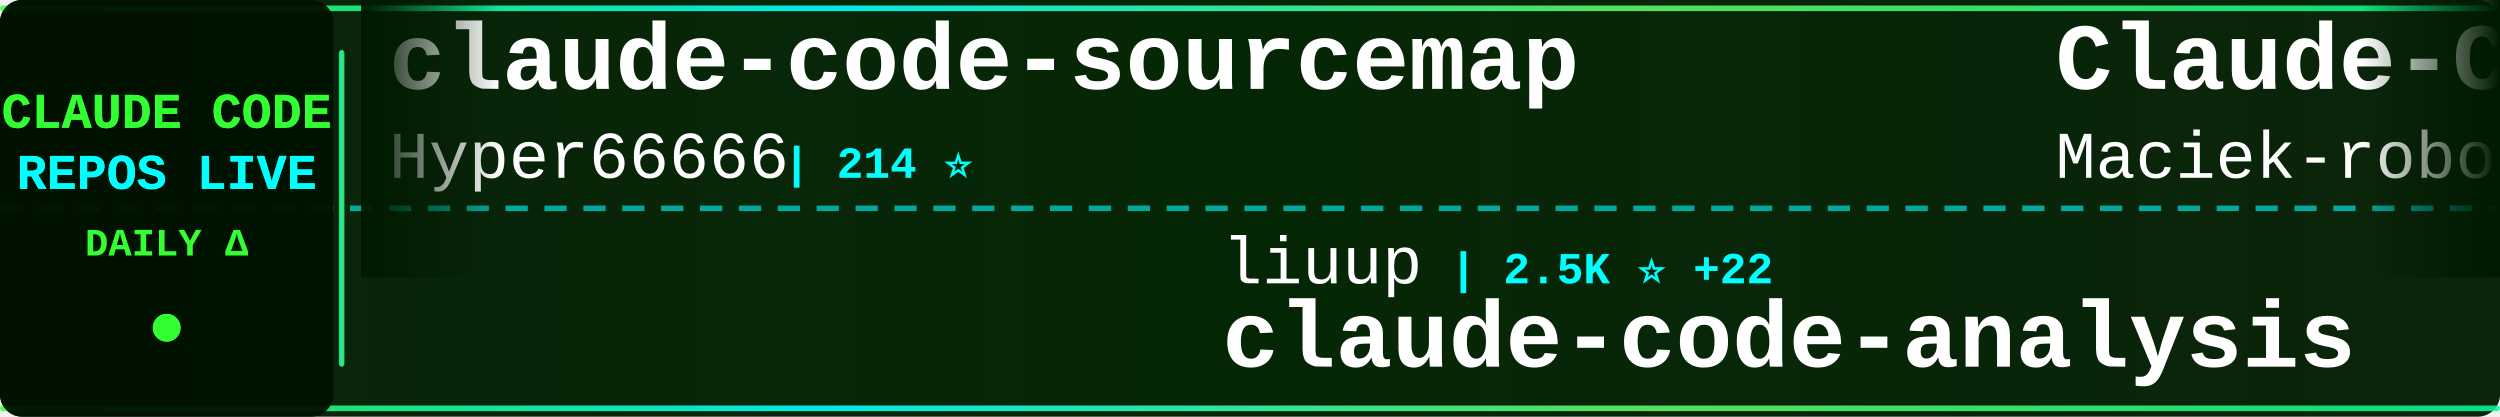
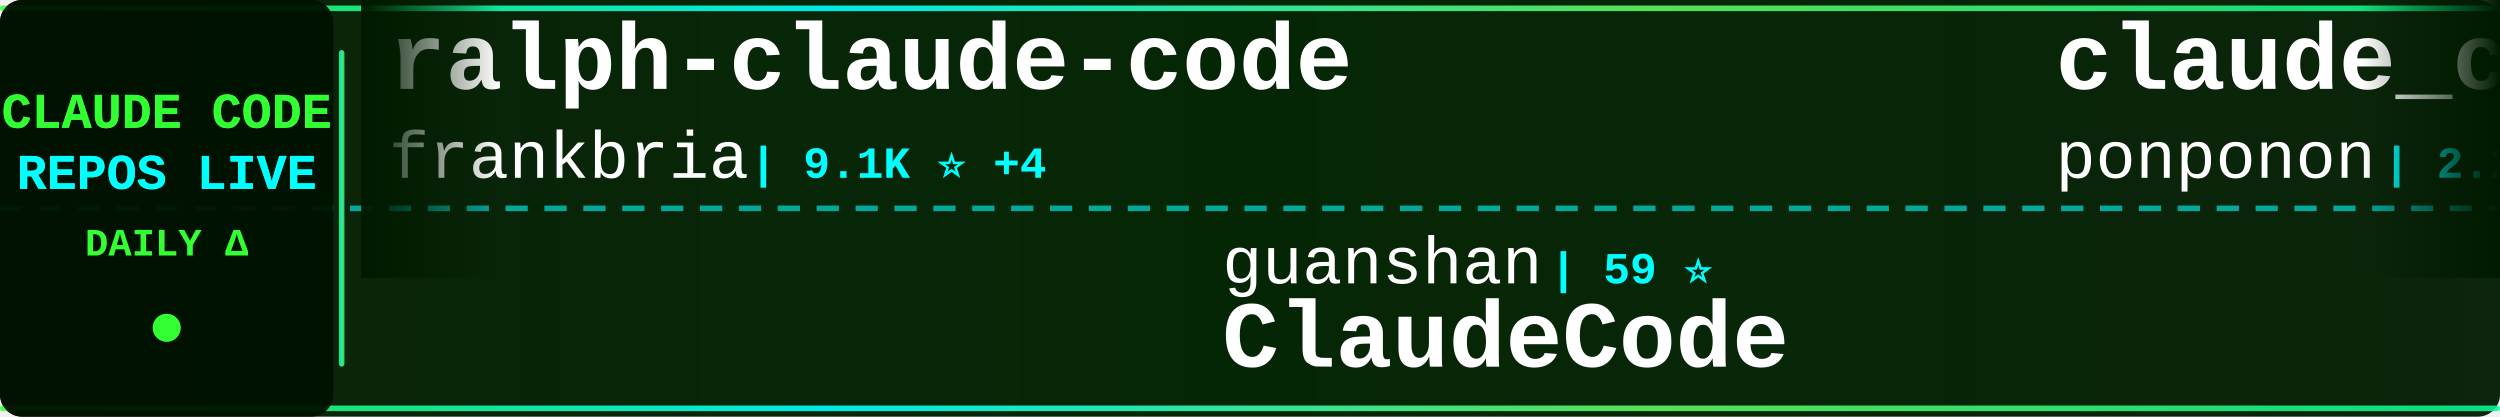
<svg xmlns="http://www.w3.org/2000/svg" width="900" height="150">
  <defs>
    <linearGradient id="tickerBg" x1="0%" y1="0%" x2="100%" y2="0%">
      <stop offset="0%" style="stop-color:#001a00;stop-opacity:0.95" />
      <stop offset="50%" style="stop-color:#002200;stop-opacity:0.98" />
      <stop offset="100%" style="stop-color:#001a00;stop-opacity:0.95" />
    </linearGradient>
    <linearGradient id="borderGrad" x1="0%" y1="0%" x2="100%" y2="0%">
      <stop offset="0%" style="stop-color:#33ff33;stop-opacity:0.85">
        <animate attributeName="stop-opacity" values="0.85;1;0.85" dur="2s" repeatCount="indefinite" />
      </stop>
      <stop offset="33%" style="stop-color:#00ffff;stop-opacity:0.9">
        <animate attributeName="stop-opacity" values="0.9;1;0.9" dur="2.2s" repeatCount="indefinite" />
      </stop>
      <stop offset="66%" style="stop-color:#66ff66;stop-opacity:0.85">
        <animate attributeName="stop-opacity" values="0.85;1;0.85" dur="1.8s" repeatCount="indefinite" />
      </stop>
      <stop offset="100%" style="stop-color:#00ff99;stop-opacity:0.85">
        <animate attributeName="stop-opacity" values="0.85;1;0.85" dur="2s" repeatCount="indefinite" />
      </stop>
    </linearGradient>
    <filter id="textGlow">
      <feGaussianBlur stdDeviation="0.1" result="coloredBlur" />
      <feMerge>
        <feMergeNode in="coloredBlur" />
        <feMergeNode in="SourceGraphic" />
      </feMerge>
    </filter>
    <filter id="metricGlow">
      <feGaussianBlur stdDeviation="0.2" result="coloredBlur" />
      <feMerge>
        <feMergeNode in="coloredBlur" />
        <feMergeNode in="SourceGraphic" />
      </feMerge>
    </filter>
    <linearGradient id="leftFade" x1="0%" y1="0%" x2="100%" y2="0%">
      <stop offset="0%" style="stop-color:#001a00;stop-opacity:1" />
      <stop offset="100%" style="stop-color:#001a00;stop-opacity:0" />
    </linearGradient>
    <linearGradient id="rightFade" x1="0%" y1="0%" x2="100%" y2="0%">
      <stop offset="0%" style="stop-color:#001a00;stop-opacity:0" />
      <stop offset="100%" style="stop-color:#001a00;stop-opacity:1" />
    </linearGradient>
  </defs>
  <rect width="900" height="150" fill="url(#tickerBg)" rx="8" />
  <rect x="0" y="2" width="900" height="2" fill="url(#borderGrad)" rx="1" />
  <rect x="0" y="146" width="900" height="2" fill="url(#borderGrad)" rx="1" />
  <line x1="0" y1="75" x2="900" y2="75" stroke="#00ffff" stroke-width="2" stroke-dasharray="8 6" opacity="0.6" />
  <rect x="0" y="0" width="120" height="150" fill="#001100" opacity="0.95" rx="8" />
  <text x="60" y="46" font-family="'Courier New', monospace" font-size="18" font-weight="bold" fill="#33ff33" text-anchor="middle" filter="url(#textGlow)">
    CLAUDE CODE
  </text>
  <text x="60" y="68" font-family="'Courier New', monospace" font-size="18" font-weight="bold" fill="#00ffff" text-anchor="middle" filter="url(#textGlow)">
    REPOS LIVE
  </text>
  <text x="60" y="92" font-family="'Courier New', monospace" font-size="14" font-weight="bold" fill="#33ff33" text-anchor="middle">
    DAILY Δ
  </text>
  <circle cx="60" cy="118" r="5" fill="#33ff33" filter="url(#metricGlow)">
    <animate attributeName="r" values="4;6;4" dur="1.5s" repeatCount="indefinite" />
    <animate attributeName="opacity" values="0.6;1;0.6" dur="1.5s" repeatCount="indefinite" />
  </circle>
  <rect x="122" y="18" width="2" height="114" fill="url(#borderGrad)" rx="1" />
  <clipPath id="tickerClip">
    <rect x="130" y="0" width="770" height="150" />
  </clipPath>
  <g clip-path="url(#tickerClip)">
    <g id="tickerItems">
      <animateTransform attributeName="transform" attributeType="XML" type="translate" from="0 0" to="-3000 0" dur="54s" repeatCount="indefinite" />
      <g transform="translate(0, 0)">
-         <text x="140" y="32" font-family="'Courier New', monospace" font-size="34" font-weight="bold" fill="#ffffff">claude-code-sourcemap</text>
-         <text x="140" y="64" font-family="'Courier New', monospace" font-size="24" font-weight="normal" fill="#ffffff" opacity="1.0">Hyper66666</text>
-         <text x="282" y="64" font-family="'Courier New', monospace" font-size="16" font-weight="bold" fill="#00ffff"> | 214 ⭐</text>
+         <text x="140" y="32" font-family="'Courier New', monospace" font-size="34" font-weight="bold" fill="#ffffff">ralph-claude-code</text>
+         <text x="140" y="64" font-family="'Courier New', monospace" font-size="24" font-weight="normal" fill="#ffffff" opacity="1.0">frankbria</text>
+         <text x="270" y="64" font-family="'Courier New', monospace" font-size="16" font-weight="bold" fill="#00ffff"> | 9.1K ⭐ +4</text>
      </g>
      <g transform="translate(300, 0)">
-         <text x="140" y="102" font-family="'Courier New', monospace" font-size="24" font-weight="normal" fill="#ffffff" opacity="1.0">liuup</text>
-         <text x="222" y="102" font-family="'Courier New', monospace" font-size="16" font-weight="bold" fill="#00ffff"> | 2.5K ⭐ +22</text>
-         <text x="140" y="132" font-family="'Courier New', monospace" font-size="34" font-weight="bold" fill="#ffffff">claude-code-analysis</text>
+         <text x="140" y="102" font-family="'Courier New', monospace" font-size="24" font-weight="normal" fill="#ffffff" opacity="1.0">guanshan</text>
+         <text x="258" y="102" font-family="'Courier New', monospace" font-size="16" font-weight="bold" fill="#00ffff"> | 59 ⭐</text>
+         <text x="140" y="132" font-family="'Courier New', monospace" font-size="34" font-weight="bold" fill="#ffffff">ClaudeCode</text>
      </g>
      <g transform="translate(600, 0)">
-         <text x="140" y="32" font-family="'Courier New', monospace" font-size="34" font-weight="bold" fill="#ffffff">Claude-Code-Usage-Monito...</text>
-         <text x="140" y="64" font-family="'Courier New', monospace" font-size="24" font-weight="normal" fill="#ffffff" opacity="1.0">Maciek-roboblog</text>
-         <text x="342" y="64" font-family="'Courier New', monospace" font-size="16" font-weight="bold" fill="#00ffff"> | 8.0K ⭐ +9</text>
+         <text x="140" y="32" font-family="'Courier New', monospace" font-size="34" font-weight="bold" fill="#ffffff">claude_code_src</text>
+         <text x="140" y="64" font-family="'Courier New', monospace" font-size="24" font-weight="normal" fill="#ffffff" opacity="1.0">ponponon</text>
+         <text x="258" y="64" font-family="'Courier New', monospace" font-size="16" font-weight="bold" fill="#00ffff"> | 2.2K ⭐ +3</text>
      </g>
      <g transform="translate(900, 0)">
-         <text x="140" y="102" font-family="'Courier New', monospace" font-size="24" font-weight="normal" fill="#ffffff" opacity="1.0">Yeachan-Heo</text>
-         <text x="294" y="102" font-family="'Courier New', monospace" font-size="16" font-weight="bold" fill="#00ffff"> | 34.0K ⭐ +110</text>
-         <text x="140" y="132" font-family="'Courier New', monospace" font-size="34" font-weight="bold" fill="#ffffff">oh-my-claudecode</text>
+         <text x="140" y="102" font-family="'Courier New', monospace" font-size="24" font-weight="normal" fill="#ffffff" opacity="1.0">edmund-io</text>
+         <text x="270" y="102" font-family="'Courier New', monospace" font-size="16" font-weight="bold" fill="#00ffff"> | 1.4K ⭐ +2</text>
+         <text x="140" y="132" font-family="'Courier New', monospace" font-size="34" font-weight="bold" fill="#ffffff">edmunds-claude-code</text>
      </g>
      <g transform="translate(1200, 0)">
-         <text x="140" y="32" font-family="'Courier New', monospace" font-size="34" font-weight="bold" fill="#ffffff">claude-code-security-rev...</text>
-         <text x="140" y="64" font-family="'Courier New', monospace" font-size="24" font-weight="normal" fill="#ffffff" opacity="1.0">anthropics</text>
-         <text x="282" y="64" font-family="'Courier New', monospace" font-size="16" font-weight="bold" fill="#00ffff"> | 4.6K ⭐ +16</text>
+         <text x="140" y="32" font-family="'Courier New', monospace" font-size="34" font-weight="bold" fill="#ffffff">free-claude-code</text>
+         <text x="140" y="64" font-family="'Courier New', monospace" font-size="24" font-weight="normal" fill="#ffffff" opacity="1.0">Alishahryar1</text>
+         <text x="306" y="64" font-family="'Courier New', monospace" font-size="16" font-weight="bold" fill="#00ffff"> | 24.9K ⭐ +218</text>
      </g>
      <g transform="translate(1500, 0)">
-         <text x="140" y="102" font-family="'Courier New', monospace" font-size="24" font-weight="normal" fill="#ffffff" opacity="1.0">zebbern</text>
-         <text x="246" y="102" font-family="'Courier New', monospace" font-size="16" font-weight="bold" fill="#00ffff"> | 4.1K ⭐ +4</text>
-         <text x="140" y="132" font-family="'Courier New', monospace" font-size="34" font-weight="bold" fill="#ffffff">claude-code-guide</text>
+         <text x="140" y="102" font-family="'Courier New', monospace" font-size="24" font-weight="normal" fill="#ffffff" opacity="1.0">ChinaSiro</text>
+         <text x="270" y="102" font-family="'Courier New', monospace" font-size="16" font-weight="bold" fill="#00ffff"> | 9.2K ⭐ +3</text>
+         <text x="140" y="132" font-family="'Courier New', monospace" font-size="34" font-weight="bold" fill="#ffffff">claude-code-sourcemap</text>
      </g>
      <g transform="translate(1800, 0)">
-         <text x="140" y="32" font-family="'Courier New', monospace" font-size="34" font-weight="bold" fill="#ffffff">claude-code-reverse</text>
-         <text x="140" y="64" font-family="'Courier New', monospace" font-size="24" font-weight="normal" fill="#ffffff" opacity="1.0">Yuyz0112</text>
-         <text x="258" y="64" font-family="'Courier New', monospace" font-size="16" font-weight="bold" fill="#00ffff"> | 2.4K ⭐</text>
+         <text x="140" y="32" font-family="'Courier New', monospace" font-size="34" font-weight="bold" fill="#ffffff">claude-code-pm-course</text>
+         <text x="140" y="64" font-family="'Courier New', monospace" font-size="24" font-weight="normal" fill="#ffffff" opacity="1.0">carlvellotti</text>
+         <text x="306" y="64" font-family="'Courier New', monospace" font-size="16" font-weight="bold" fill="#00ffff"> | 2.0K ⭐ +3</text>
      </g>
      <g transform="translate(2100, 0)">
-         <text x="140" y="102" font-family="'Courier New', monospace" font-size="24" font-weight="normal" fill="#ffffff" opacity="1.0">Donchitos</text>
-         <text x="270" y="102" font-family="'Courier New', monospace" font-size="16" font-weight="bold" fill="#00ffff"> | 18.8K ⭐ +86</text>
-         <text x="140" y="132" font-family="'Courier New', monospace" font-size="34" font-weight="bold" fill="#ffffff">Claude-Code-Game-Studios</text>
+         <text x="140" y="102" font-family="'Courier New', monospace" font-size="24" font-weight="normal" fill="#ffffff" opacity="1.0">JrCx7scC</text>
+         <text x="258" y="102" font-family="'Courier New', monospace" font-size="16" font-weight="bold" fill="#00ffff"> | 368 ⭐ +1</text>
+         <text x="140" y="132" font-family="'Courier New', monospace" font-size="34" font-weight="bold" fill="#ffffff">claude-code-source</text>
      </g>
      <g transform="translate(2400, 0)">
-         <text x="140" y="32" font-family="'Courier New', monospace" font-size="34" font-weight="bold" fill="#ffffff">Claude-Code</text>
-         <text x="140" y="64" font-family="'Courier New', monospace" font-size="24" font-weight="normal" fill="#ffffff" opacity="1.0">pengchengneo</text>
-         <text x="306" y="64" font-family="'Courier New', monospace" font-size="16" font-weight="bold" fill="#00ffff"> | 1.3K ⭐ +6</text>
+         <text x="140" y="32" font-family="'Courier New', monospace" font-size="34" font-weight="bold" fill="#ffffff">claude-code-workflows</text>
+         <text x="140" y="64" font-family="'Courier New', monospace" font-size="24" font-weight="normal" fill="#ffffff" opacity="1.0">OneRedOak</text>
+         <text x="270" y="64" font-family="'Courier New', monospace" font-size="16" font-weight="bold" fill="#00ffff"> | 3.8K ⭐ +1</text>
      </g>
      <g transform="translate(2700, 0)">
        <text x="140" y="102" font-family="'Courier New', monospace" font-size="24" font-weight="normal" fill="#ffffff" opacity="1.0">wanshuiyin</text>
-         <text x="282" y="102" font-family="'Courier New', monospace" font-size="16" font-weight="bold" fill="#00ffff"> | 9.4K ⭐ +84</text>
+         <text x="282" y="102" font-family="'Courier New', monospace" font-size="16" font-weight="bold" fill="#00ffff"> | 9.5K ⭐ +62</text>
        <text x="140" y="132" font-family="'Courier New', monospace" font-size="34" font-weight="bold" fill="#ffffff">Auto-claude-code-researc...</text>
      </g>
      <g transform="translate(3000, 0)">
-         <text x="140" y="32" font-family="'Courier New', monospace" font-size="34" font-weight="bold" fill="#ffffff">claude-code-sourcemap</text>
-         <text x="140" y="64" font-family="'Courier New', monospace" font-size="24" font-weight="normal" fill="#ffffff" opacity="1.0">Hyper66666</text>
-         <text x="282" y="64" font-family="'Courier New', monospace" font-size="16" font-weight="bold" fill="#00ffff"> | 214 ⭐</text>
+         <text x="140" y="32" font-family="'Courier New', monospace" font-size="34" font-weight="bold" fill="#ffffff">ralph-claude-code</text>
+         <text x="140" y="64" font-family="'Courier New', monospace" font-size="24" font-weight="normal" fill="#ffffff" opacity="1.0">frankbria</text>
+         <text x="270" y="64" font-family="'Courier New', monospace" font-size="16" font-weight="bold" fill="#00ffff"> | 9.1K ⭐ +4</text>
      </g>
      <g transform="translate(3300, 0)">
-         <text x="140" y="102" font-family="'Courier New', monospace" font-size="24" font-weight="normal" fill="#ffffff" opacity="1.0">liuup</text>
-         <text x="222" y="102" font-family="'Courier New', monospace" font-size="16" font-weight="bold" fill="#00ffff"> | 2.5K ⭐ +22</text>
-         <text x="140" y="132" font-family="'Courier New', monospace" font-size="34" font-weight="bold" fill="#ffffff">claude-code-analysis</text>
+         <text x="140" y="102" font-family="'Courier New', monospace" font-size="24" font-weight="normal" fill="#ffffff" opacity="1.0">guanshan</text>
+         <text x="258" y="102" font-family="'Courier New', monospace" font-size="16" font-weight="bold" fill="#00ffff"> | 59 ⭐</text>
+         <text x="140" y="132" font-family="'Courier New', monospace" font-size="34" font-weight="bold" fill="#ffffff">ClaudeCode</text>
      </g>
      <g transform="translate(3600, 0)">
-         <text x="140" y="32" font-family="'Courier New', monospace" font-size="34" font-weight="bold" fill="#ffffff">Claude-Code-Usage-Monito...</text>
-         <text x="140" y="64" font-family="'Courier New', monospace" font-size="24" font-weight="normal" fill="#ffffff" opacity="1.0">Maciek-roboblog</text>
-         <text x="342" y="64" font-family="'Courier New', monospace" font-size="16" font-weight="bold" fill="#00ffff"> | 8.0K ⭐ +9</text>
+         <text x="140" y="32" font-family="'Courier New', monospace" font-size="34" font-weight="bold" fill="#ffffff">claude_code_src</text>
+         <text x="140" y="64" font-family="'Courier New', monospace" font-size="24" font-weight="normal" fill="#ffffff" opacity="1.0">ponponon</text>
+         <text x="258" y="64" font-family="'Courier New', monospace" font-size="16" font-weight="bold" fill="#00ffff"> | 2.2K ⭐ +3</text>
      </g>
      <g transform="translate(3900, 0)">
-         <text x="140" y="102" font-family="'Courier New', monospace" font-size="24" font-weight="normal" fill="#ffffff" opacity="1.0">Yeachan-Heo</text>
-         <text x="294" y="102" font-family="'Courier New', monospace" font-size="16" font-weight="bold" fill="#00ffff"> | 34.0K ⭐ +110</text>
-         <text x="140" y="132" font-family="'Courier New', monospace" font-size="34" font-weight="bold" fill="#ffffff">oh-my-claudecode</text>
+         <text x="140" y="102" font-family="'Courier New', monospace" font-size="24" font-weight="normal" fill="#ffffff" opacity="1.0">edmund-io</text>
+         <text x="270" y="102" font-family="'Courier New', monospace" font-size="16" font-weight="bold" fill="#00ffff"> | 1.4K ⭐ +2</text>
+         <text x="140" y="132" font-family="'Courier New', monospace" font-size="34" font-weight="bold" fill="#ffffff">edmunds-claude-code</text>
      </g>
    </g>
  </g>
  <rect x="130" y="0" width="50" height="100" fill="url(#leftFade)" />
  <rect x="850" y="0" width="50" height="100" fill="url(#rightFade)" />
</svg>
